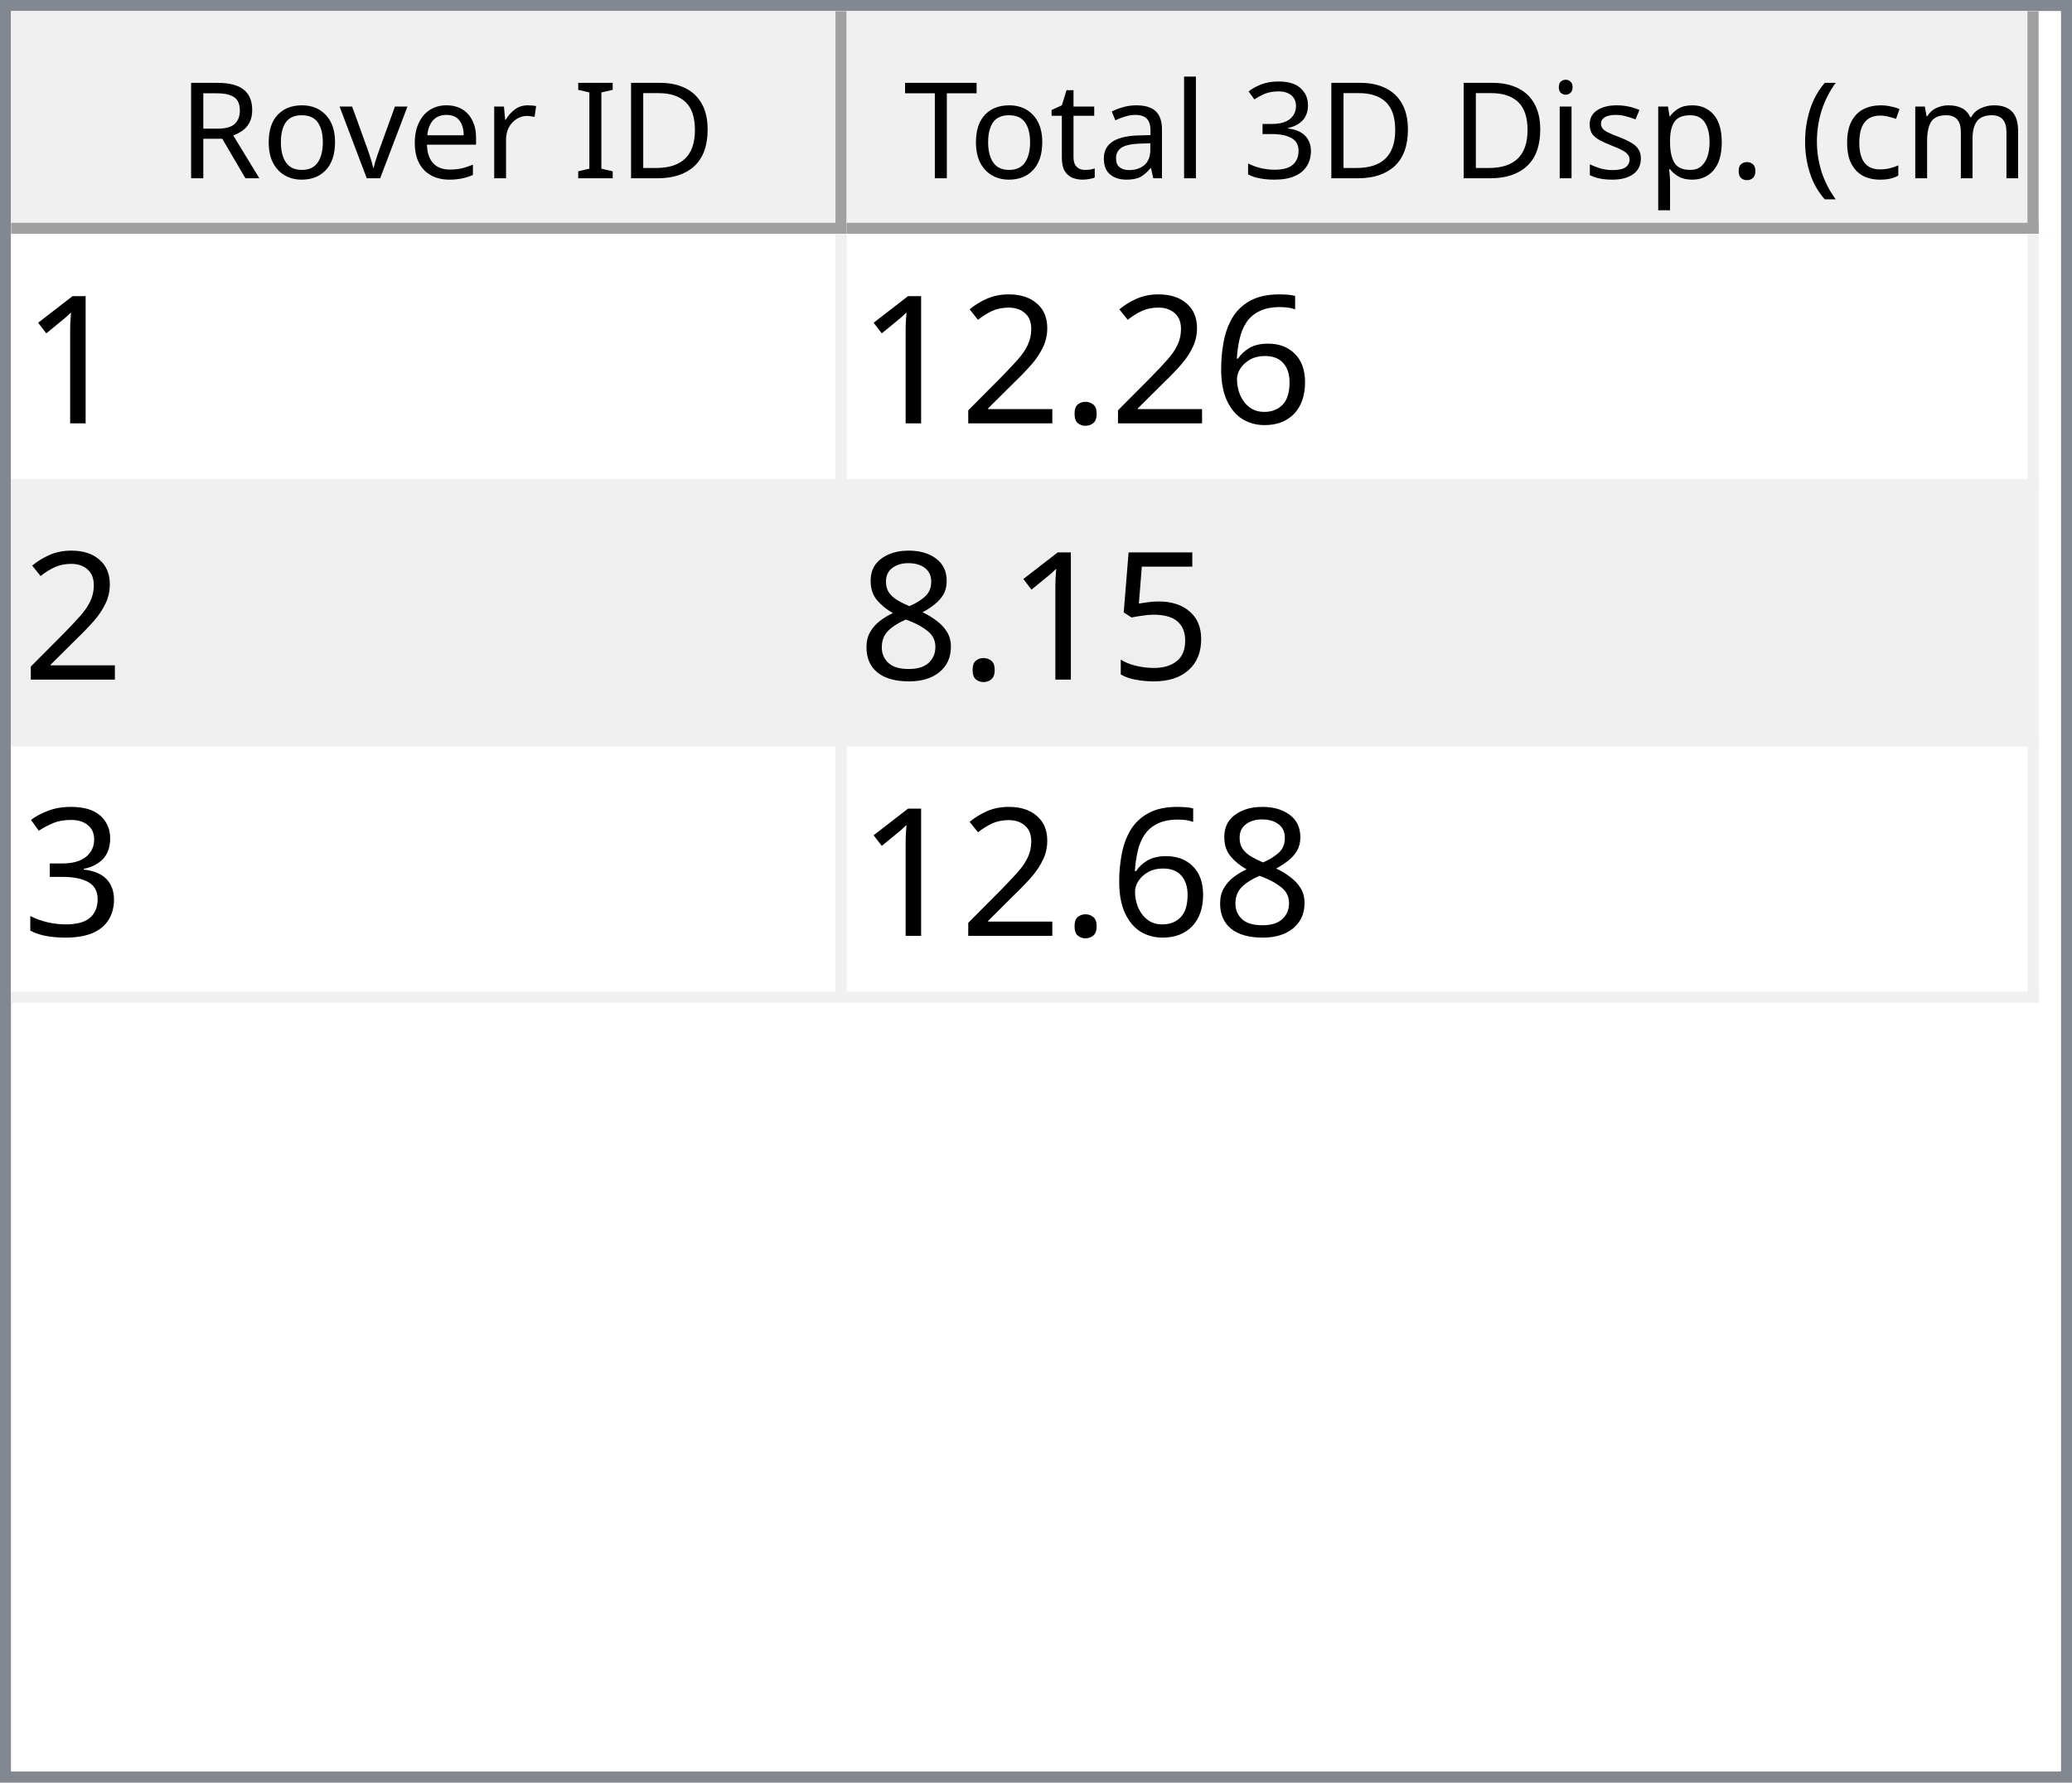
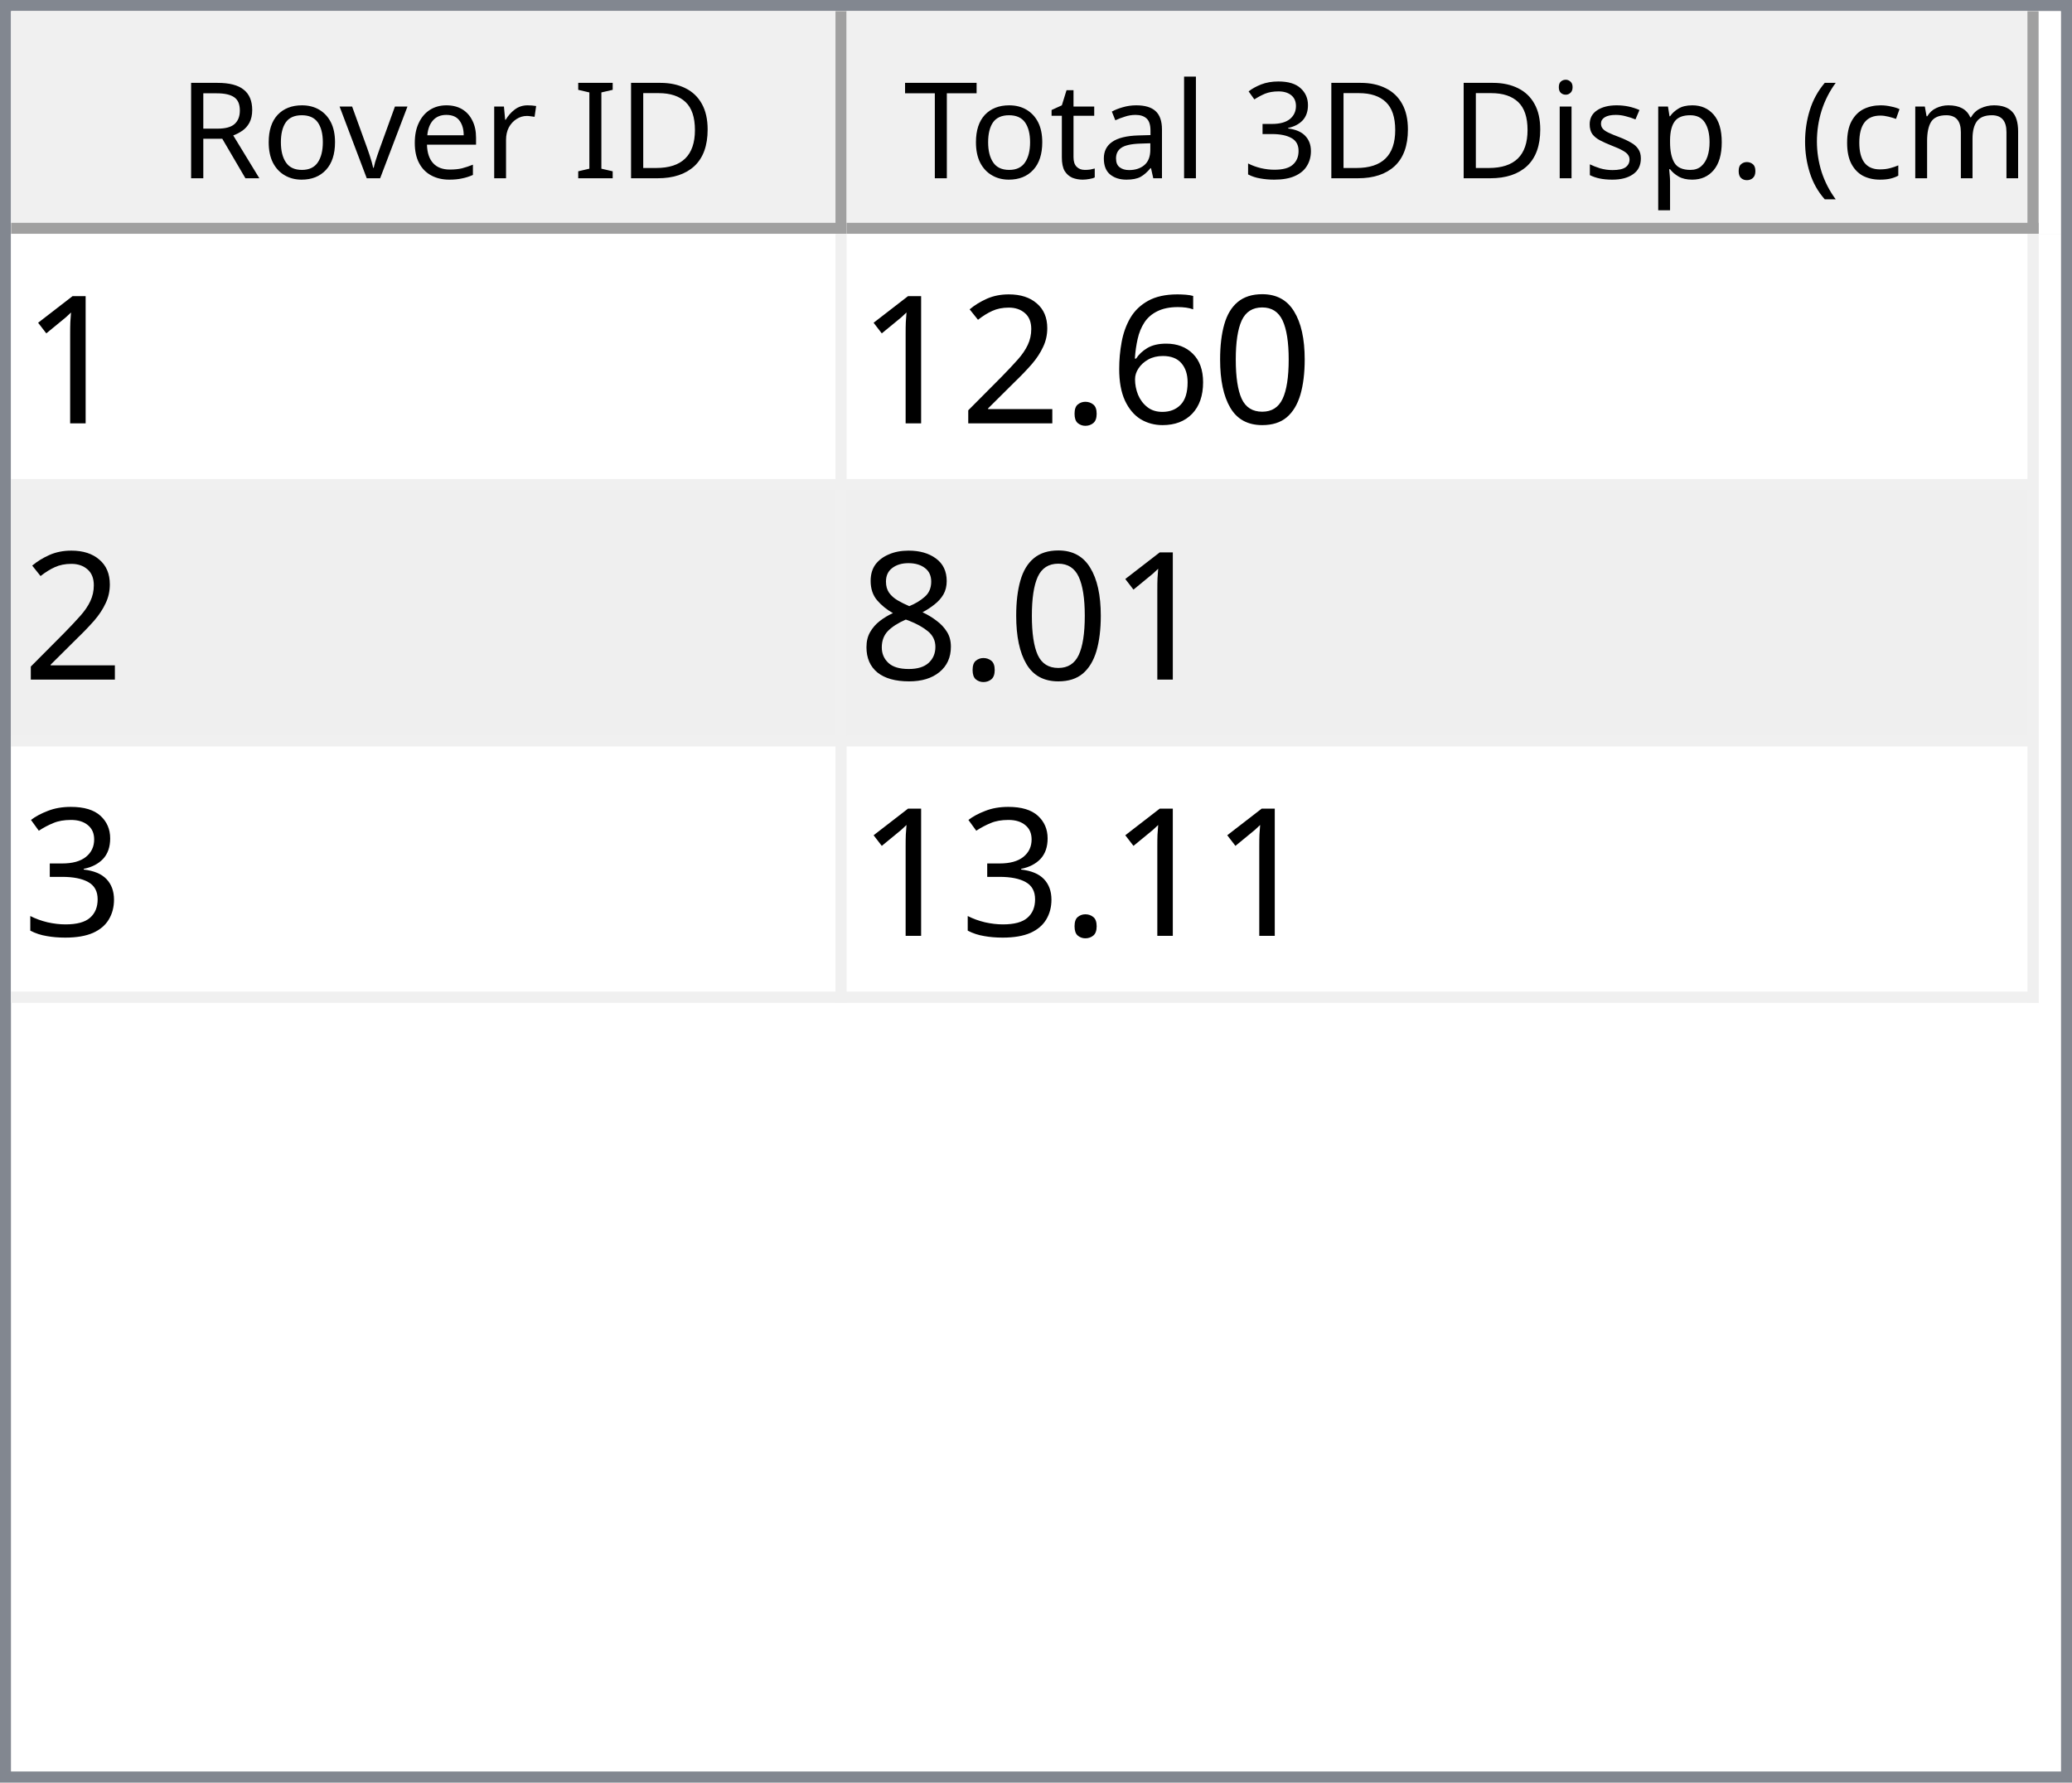
<svg xmlns="http://www.w3.org/2000/svg" style="fill-opacity:1; color-rendering:auto; color-interpolation:auto; text-rendering:auto; stroke:black; stroke-linecap:square; stroke-miterlimit:10; shape-rendering:auto; stroke-opacity:1; fill:black; stroke-dasharray:none; font-weight:normal; stroke-width:1; font-family:'Dialog'; font-style:normal; stroke-linejoin:miter; font-size:12px; stroke-dashoffset:0; image-rendering:auto;" width="186" height="160">
  <defs id="genericDefs" />
  <g>
    <defs id="defs1">
      <clipPath clipPathUnits="userSpaceOnUse" id="clipPath1">
        <path d="M0 0 L186 0 L186 160 L0 160 L0 0 Z" />
      </clipPath>
      <clipPath clipPathUnits="userSpaceOnUse" id="clipPath2">
        <path d="M0 0 L0 160 L186 160 L186 0 Z" />
      </clipPath>
      <clipPath clipPathUnits="userSpaceOnUse" id="clipPath3">
        <path d="M0 0 L0 20 L184 20 L184 0 Z" />
      </clipPath>
      <clipPath clipPathUnits="userSpaceOnUse" id="clipPath4">
        <path d="M0 0 L0 20 L75 20 L75 0 Z" />
      </clipPath>
      <clipPath clipPathUnits="userSpaceOnUse" id="clipPath5">
        <path d="M1 1 L1 19 L74 19 L74 1 Z" />
      </clipPath>
      <clipPath clipPathUnits="userSpaceOnUse" id="clipPath6">
        <path d="M0 0 L0 18 L73 18 L73 0 Z" />
      </clipPath>
      <clipPath clipPathUnits="userSpaceOnUse" id="clipPath7">
        <path d="M-0.5 -0.5 L-0.5 19.5 L74.5 19.5 L74.5 -0.5 Z" />
      </clipPath>
      <clipPath clipPathUnits="userSpaceOnUse" id="clipPath8">
        <path d="M0 0 L0 20 L107 20 L107 0 Z" />
      </clipPath>
      <clipPath clipPathUnits="userSpaceOnUse" id="clipPath9">
        <path d="M1 1 L1 19 L106 19 L106 1 Z" />
      </clipPath>
      <clipPath clipPathUnits="userSpaceOnUse" id="clipPath10">
        <path d="M0 0 L0 18 L105 18 L105 0 Z" />
      </clipPath>
      <clipPath clipPathUnits="userSpaceOnUse" id="clipPath11">
        <path d="M-0.5 -0.5 L-0.5 19.5 L106.5 19.5 L106.5 -0.5 Z" />
      </clipPath>
      <clipPath clipPathUnits="userSpaceOnUse" id="clipPath12">
        <path d="M0 0 L0 138 L184 138 L184 0 Z" />
      </clipPath>
      <clipPath clipPathUnits="userSpaceOnUse" id="clipPath13">
        <path d="M0 0 L0 69 L182 69 L182 0 Z" />
      </clipPath>
      <clipPath clipPathUnits="userSpaceOnUse" id="clipPath14">
        <path d="M-0.5 -0.5 L-0.5 68.5 L181.5 68.5 L181.5 -0.5 Z" />
      </clipPath>
      <clipPath clipPathUnits="userSpaceOnUse" id="clipPath15">
        <path d="M0 0 L0 22 L74 22 L74 0 Z" />
      </clipPath>
      <clipPath clipPathUnits="userSpaceOnUse" id="clipPath16">
        <path d="M0 0 L0 22 L106 22 L106 0 Z" />
      </clipPath>
      <font horiz-adv-x="64.551" id="font1">
        <font-face ascent="107.91" descent="25.098" units-per-em="100" style="font-style:normal; font-family:Segoe UI; font-weight:normal;" />
        <missing-glyph horiz-adv-x="64.551" d="M8.109 0 L8.109 68.266 L56.453 68.266 L56.453 0 L8.109 0 ZM15.328 7.234 L49.219 7.234 L49.219 61.031 L15.328 61.031 L15.328 7.234 Z" />
        <glyph unicode="D" horiz-adv-x="70.117" d="M9.188 0 L9.188 70.016 L28.516 70.016 Q65.531 70.016 65.531 35.891 Q65.531 19.672 55.25 9.836 Q44.969 0 27.734 0 L9.188 0 ZM17.391 62.594 L17.391 7.422 L27.828 7.422 Q41.609 7.422 49.273 14.797 Q56.938 22.172 56.938 35.688 Q56.938 62.594 28.328 62.594 L17.391 62.594 Z" />
        <glyph unicode="I" horiz-adv-x="26.611" d="M17.391 0 L9.188 0 L9.188 70.016 L17.391 70.016 L17.391 0 Z" />
        <glyph unicode=" " horiz-adv-x="27.393" d="" />
        <glyph unicode="r" horiz-adv-x="34.766" d="M34.188 41.891 Q32.078 43.5 28.125 43.5 Q23 43.5 19.555 38.672 Q16.109 33.844 16.109 25.484 L16.109 0 L8.109 0 L8.109 50 L16.109 50 L16.109 39.703 L16.312 39.703 Q18.016 44.969 21.531 47.922 Q25.047 50.875 29.391 50.875 Q32.516 50.875 34.188 50.203 L34.188 41.891 Z" />
        <glyph unicode="e" horiz-adv-x="52.295" d="M48.297 23 L12.984 23 Q13.188 14.656 17.484 10.109 Q21.781 5.562 29.297 5.562 Q37.75 5.562 44.828 11.141 L44.828 3.609 Q38.234 -1.172 27.391 -1.172 Q16.797 -1.172 10.742 5.641 Q4.688 12.453 4.688 24.812 Q4.688 36.469 11.305 43.82 Q17.922 51.172 27.734 51.172 Q37.547 51.172 42.922 44.828 Q48.297 38.484 48.297 27.203 L48.297 23 ZM40.094 29.781 Q40.047 36.719 36.75 40.578 Q33.453 44.438 27.594 44.438 Q21.922 44.438 17.969 40.383 Q14.016 36.328 13.094 29.781 L40.094 29.781 Z" />
        <glyph unicode="v" horiz-adv-x="47.9" d="M47.406 50 L27.484 0 L19.625 0 L0.688 50 L9.469 50 L22.172 13.672 Q23.578 9.672 23.922 6.688 L24.125 6.688 Q24.609 10.453 25.688 13.484 L38.969 50 L47.406 50 Z" />
        <glyph unicode="o" horiz-adv-x="58.594" d="M29 -1.172 Q17.922 -1.172 11.305 5.836 Q4.688 12.844 4.688 24.422 Q4.688 37.016 11.57 44.094 Q18.453 51.172 30.172 51.172 Q41.359 51.172 47.633 44.289 Q53.906 37.406 53.906 25.203 Q53.906 13.234 47.141 6.031 Q40.375 -1.172 29 -1.172 ZM29.594 44.438 Q21.875 44.438 17.383 39.188 Q12.891 33.938 12.891 24.703 Q12.891 15.828 17.43 10.695 Q21.969 5.562 29.594 5.562 Q37.359 5.562 41.531 10.594 Q45.703 15.625 45.703 24.906 Q45.703 34.281 41.531 39.359 Q37.359 44.438 29.594 44.438 Z" />
        <glyph unicode="R" horiz-adv-x="59.814" d="M59.375 0 L49.609 0 L37.891 19.625 Q36.281 22.359 34.766 24.289 Q33.25 26.219 31.664 27.438 Q30.078 28.656 28.25 29.219 Q26.422 29.781 24.125 29.781 L17.391 29.781 L17.391 0 L9.188 0 L9.188 70.016 L30.078 70.016 Q34.672 70.016 38.555 68.867 Q42.438 67.719 45.289 65.375 Q48.141 63.031 49.758 59.547 Q51.375 56.062 51.375 51.375 Q51.375 47.703 50.273 44.656 Q49.172 41.609 47.148 39.211 Q45.125 36.812 42.266 35.133 Q39.406 33.453 35.844 32.516 L35.844 32.328 Q37.594 31.547 38.891 30.547 Q40.188 29.547 41.359 28.18 Q42.531 26.812 43.68 25.078 Q44.828 23.344 46.234 21.047 L59.375 0 ZM17.391 62.594 L17.391 37.203 L28.516 37.203 Q31.594 37.203 34.203 38.133 Q36.812 39.062 38.719 40.797 Q40.625 42.531 41.703 45.047 Q42.781 47.562 42.781 50.688 Q42.781 56.297 39.141 59.445 Q35.5 62.594 28.609 62.594 L17.391 62.594 Z" />
        <glyph unicode=")" horiz-adv-x="30.176" d="M8.297 -15.922 L1.172 -15.922 Q16.406 2.344 16.406 26.812 Q16.406 51.469 1.078 70.016 L8.297 70.016 Q23.531 52.156 23.531 26.703 Q23.531 1.375 8.297 -15.922 Z" />
        <glyph unicode="m" horiz-adv-x="86.133" d="M79.109 0 L71.094 0 L71.094 28.719 Q71.094 37.016 68.531 40.727 Q65.969 44.438 59.906 44.438 Q54.781 44.438 51.195 39.75 Q47.609 35.062 47.609 28.516 L47.609 0 L39.594 0 L39.594 29.688 Q39.594 44.438 28.219 44.438 Q22.953 44.438 19.531 40.016 Q16.109 35.594 16.109 28.516 L16.109 0 L8.109 0 L8.109 50 L16.109 50 L16.109 42.094 L16.312 42.094 Q21.625 51.172 31.844 51.172 Q36.969 51.172 40.773 48.312 Q44.578 45.453 46 40.828 Q51.562 51.172 62.594 51.172 Q79.109 51.172 79.109 30.812 L79.109 0 Z" />
        <glyph unicode="c" horiz-adv-x="46.191" d="M42.188 2.297 Q36.422 -1.172 28.516 -1.172 Q17.828 -1.172 11.258 5.789 Q4.688 12.75 4.688 23.828 Q4.688 36.188 11.766 43.68 Q18.844 51.172 30.672 51.172 Q37.25 51.172 42.281 48.734 L42.281 40.531 Q36.719 44.438 30.375 44.438 Q22.703 44.438 17.797 38.945 Q12.891 33.453 12.891 24.516 Q12.891 15.719 17.508 10.641 Q22.125 5.562 29.891 5.562 Q36.422 5.562 42.188 9.906 L42.188 2.297 Z" />
        <glyph unicode="(" horiz-adv-x="30.176" d="M29.109 -15.922 L21.969 -15.922 Q6.844 1.375 6.844 26.703 Q6.844 52.156 21.969 70.016 L29.203 70.016 Q13.875 51.469 13.875 26.812 Q13.875 2.344 29.109 -15.922 Z" />
        <glyph unicode="." horiz-adv-x="21.68" d="M10.891 -1.078 Q8.641 -1.078 7.055 0.539 Q5.469 2.156 5.469 4.391 Q5.469 6.641 7.055 8.273 Q8.641 9.906 10.891 9.906 Q13.188 9.906 14.797 8.273 Q16.406 6.641 16.406 4.391 Q16.406 2.156 14.797 0.539 Q13.188 -1.078 10.891 -1.078 Z" />
        <glyph unicode="p" horiz-adv-x="58.789" d="M16.312 7.234 L16.109 7.234 L16.109 -23 L8.109 -23 L8.109 50 L16.109 50 L16.109 41.219 L16.312 41.219 Q22.219 51.172 33.594 51.172 Q43.266 51.172 48.688 44.461 Q54.109 37.75 54.109 26.469 Q54.109 13.922 48 6.375 Q41.891 -1.172 31.297 -1.172 Q21.578 -1.172 16.312 7.234 ZM16.109 27.391 L16.109 20.406 Q16.109 14.203 20.141 9.883 Q24.172 5.562 30.375 5.562 Q37.641 5.562 41.773 11.133 Q45.906 16.703 45.906 26.609 Q45.906 34.969 42.047 39.703 Q38.188 44.438 31.594 44.438 Q24.609 44.438 20.359 39.578 Q16.109 34.719 16.109 27.391 Z" />
        <glyph unicode="s" horiz-adv-x="42.432" d="M5.078 1.812 L5.078 10.406 Q11.625 5.562 19.484 5.562 Q30.031 5.562 30.031 12.594 Q30.031 14.594 29.125 15.992 Q28.219 17.391 26.68 18.461 Q25.141 19.531 23.07 20.383 Q21 21.234 18.609 22.172 Q15.281 23.484 12.766 24.828 Q10.25 26.172 8.57 27.859 Q6.891 29.547 6.031 31.695 Q5.172 33.844 5.172 36.719 Q5.172 40.234 6.789 42.945 Q8.406 45.656 11.086 47.484 Q13.766 49.312 17.211 50.242 Q20.656 51.172 24.312 51.172 Q30.812 51.172 35.938 48.922 L35.938 40.828 Q30.422 44.438 23.25 44.438 Q21 44.438 19.195 43.922 Q17.391 43.406 16.094 42.477 Q14.797 41.547 14.086 40.258 Q13.375 38.969 13.375 37.406 Q13.375 35.453 14.086 34.133 Q14.797 32.812 16.164 31.789 Q17.531 30.766 19.484 29.938 Q21.438 29.109 23.922 28.125 Q27.25 26.859 29.883 25.516 Q32.516 24.172 34.375 22.484 Q36.234 20.797 37.234 18.602 Q38.234 16.406 38.234 13.375 Q38.234 9.672 36.602 6.938 Q34.969 4.203 32.234 2.398 Q29.5 0.594 25.93 -0.289 Q22.359 -1.172 18.453 -1.172 Q10.75 -1.172 5.078 1.812 Z" />
        <glyph unicode="i" horiz-adv-x="24.219" d="M12.203 62.703 Q10.062 62.703 8.547 64.164 Q7.031 65.625 7.031 67.875 Q7.031 70.125 8.547 71.609 Q10.062 73.094 12.203 73.094 Q14.406 73.094 15.945 71.609 Q17.484 70.125 17.484 67.875 Q17.484 65.719 15.945 64.211 Q14.406 62.703 12.203 62.703 ZM16.109 0 L8.109 0 L8.109 50 L16.109 50 L16.109 0 Z" />
        <glyph unicode="3" horiz-adv-x="53.906" d="M46.531 19.828 Q46.531 15.094 44.75 11.211 Q42.969 7.328 39.719 4.57 Q36.469 1.812 31.93 0.297 Q27.391 -1.219 21.922 -1.219 Q11.922 -1.219 6 2.594 L6 11.188 Q13.094 5.609 22.219 5.609 Q25.875 5.609 28.828 6.539 Q31.781 7.469 33.906 9.227 Q36.031 10.984 37.18 13.477 Q38.328 15.969 38.328 19.094 Q38.328 32.812 18.797 32.812 L12.984 32.812 L12.984 39.594 L18.5 39.594 Q35.797 39.594 35.797 52.484 Q35.797 64.406 22.609 64.406 Q15.188 64.406 8.688 59.422 L8.688 67.188 Q15.375 71.188 24.609 71.188 Q29 71.188 32.57 69.969 Q36.141 68.75 38.68 66.555 Q41.219 64.359 42.609 61.281 Q44 58.203 44 54.5 Q44 40.672 30.031 36.719 L30.031 36.531 Q33.594 36.141 36.625 34.797 Q39.656 33.453 41.852 31.305 Q44.047 29.156 45.289 26.25 Q46.531 23.344 46.531 19.828 Z" />
        <glyph unicode="l" horiz-adv-x="24.219" d="M16.109 0 L8.109 0 L8.109 74.031 L16.109 74.031 L16.109 0 Z" />
        <glyph unicode="a" horiz-adv-x="50.879" d="M43.891 0 L35.891 0 L35.891 7.812 L35.688 7.812 Q30.469 -1.172 20.312 -1.172 Q12.844 -1.172 8.617 2.781 Q4.391 6.734 4.391 13.281 Q4.391 27.297 20.906 29.594 L35.891 31.688 Q35.891 44.438 25.594 44.438 Q16.547 44.438 9.281 38.281 L9.281 46.484 Q16.656 51.172 26.266 51.172 Q43.891 51.172 43.891 32.516 L43.891 0 ZM35.891 25.297 L23.828 23.641 Q18.266 22.859 15.43 20.875 Q12.594 18.891 12.594 13.875 Q12.594 10.203 15.211 7.883 Q17.828 5.562 22.172 5.562 Q28.125 5.562 32.008 9.742 Q35.891 13.922 35.891 20.312 L35.891 25.297 Z" />
        <glyph unicode="t" horiz-adv-x="33.887" d="M31.297 0.484 Q28.469 -1.078 23.828 -1.078 Q10.688 -1.078 10.688 13.578 L10.688 43.172 L2.094 43.172 L2.094 50 L10.688 50 L10.688 62.203 L18.703 64.797 L18.703 50 L31.297 50 L31.297 43.172 L18.703 43.172 L18.703 14.984 Q18.703 9.969 20.414 7.82 Q22.125 5.672 26.078 5.672 Q29.109 5.672 31.297 7.328 L31.297 0.484 Z" />
        <glyph unicode="T" horiz-adv-x="52.393" d="M50.594 62.594 L30.375 62.594 L30.375 0 L22.172 0 L22.172 62.594 L2 62.594 L2 70.016 L50.594 70.016 L50.594 62.594 Z" />
      </font>
      <font horiz-adv-x="75.0" id="font2">
        <font-face ascent="100.537" descent="21.973" units-per-em="100" style="font-style:normal; font-family:sans-serif; font-weight:normal;" />
        <missing-glyph horiz-adv-x="75.0" d="M12.5 0 L12.5 62.5 L62.5 62.5 L62.5 0 L12.5 0 ZM14.062 1.562 L60.938 1.562 L60.938 60.938 L14.062 60.938 L14.062 1.562 Z" />
        <glyph unicode="1" horiz-adv-x="55.615" d="M37.25 0 L28.469 0 L28.469 56 Q25.297 52.984 20.141 49.953 Q14.984 46.922 10.891 45.406 L10.891 53.906 Q18.266 57.375 23.781 62.305 Q29.297 67.234 31.594 71.875 L37.25 71.875 L37.25 0 Z" />
+         <glyph unicode="0" horiz-adv-x="55.615" d="M4.156 35.297 Q4.156 48 6.766 55.742 Q9.375 63.484 14.523 67.68 Q19.672 71.875 27.484 71.875 Q33.25 71.875 37.594 69.555 Q41.938 67.234 44.773 62.867 Q47.609 58.5 49.219 52.227 Q50.828 45.953 50.828 35.297 Q50.828 22.703 48.242 14.969 Q45.656 7.234 40.508 3.008 Q35.359 -1.219 27.484 -1.219 Q17.141 -1.219 11.234 6.203 Q4.156 15.141 4.156 35.297 ZM13.188 35.297 Q13.188 17.672 17.312 11.836 Q21.438 6 27.484 6 Q33.547 6 37.672 11.859 Q41.797 17.719 41.797 35.297 Q41.797 52.984 37.672 58.789 Q33.547 64.594 27.391 64.594 Q21.344 64.594 17.719 59.469 Q13.188 52.938 13.188 35.297 Z" />
        <glyph unicode="6" horiz-adv-x="55.615" d="M49.75 54.047 L41.016 53.375 Q39.844 58.547 37.703 60.891 Q34.125 64.656 28.906 64.656 Q24.703 64.656 21.531 62.312 Q17.391 59.281 14.992 53.469 Q12.594 47.656 12.5 36.922 Q15.672 41.75 20.266 44.094 Q24.859 46.438 29.891 46.438 Q38.672 46.438 44.852 39.969 Q51.031 33.5 51.031 23.25 Q51.031 16.5 48.125 10.719 Q45.219 4.938 40.141 1.859 Q35.062 -1.219 28.609 -1.219 Q17.625 -1.219 10.695 6.859 Q3.766 14.938 3.766 33.5 Q3.766 54.25 11.422 63.672 Q18.109 71.875 29.438 71.875 Q37.891 71.875 43.289 67.141 Q48.688 62.406 49.75 54.047 ZM13.875 23.188 Q13.875 18.656 15.797 14.508 Q17.719 10.359 21.188 8.18 Q24.656 6 28.469 6 Q34.031 6 38.039 10.492 Q42.047 14.984 42.047 22.703 Q42.047 30.125 38.086 34.398 Q34.125 38.672 28.125 38.672 Q22.172 38.672 18.023 34.398 Q13.875 30.125 13.875 23.188 Z" />
        <glyph unicode="." horiz-adv-x="27.783" d="M9.078 0 L9.078 10.016 L19.094 10.016 L19.094 0 L9.078 0 Z" />
        <glyph unicode="2" horiz-adv-x="55.615" d="M50.344 8.453 L50.344 0 L3.031 0 Q2.938 3.172 4.047 6.109 Q5.859 10.938 9.836 15.625 Q13.812 20.312 21.344 26.469 Q33.016 36.031 37.117 41.625 Q41.219 47.219 41.219 52.203 Q41.219 57.422 37.477 61.008 Q33.734 64.594 27.734 64.594 Q21.391 64.594 17.578 60.789 Q13.766 56.984 13.719 50.25 L4.688 51.172 Q5.609 61.281 11.664 66.578 Q17.719 71.875 27.938 71.875 Q38.234 71.875 44.242 66.164 Q50.25 60.453 50.25 52 Q50.25 47.703 48.492 43.555 Q46.734 39.406 42.656 34.812 Q38.578 30.219 29.109 22.219 Q21.188 15.578 18.945 13.211 Q16.703 10.844 15.234 8.453 L50.344 8.453 Z" />
-         <glyph unicode="5" horiz-adv-x="55.615" d="M4.156 18.75 L13.375 19.531 Q14.406 12.797 18.141 9.398 Q21.875 6 27.156 6 Q33.5 6 37.891 10.789 Q42.281 15.578 42.281 23.484 Q42.281 31 38.062 35.352 Q33.844 39.703 27 39.703 Q22.75 39.703 19.336 37.773 Q15.922 35.844 13.969 32.766 L5.719 33.844 L12.641 70.609 L48.25 70.609 L48.25 62.203 L19.672 62.203 L15.828 42.969 Q22.266 47.469 29.344 47.469 Q38.719 47.469 45.164 40.969 Q51.609 34.469 51.609 24.266 Q51.609 14.547 45.953 7.469 Q39.062 -1.219 27.156 -1.219 Q17.391 -1.219 11.211 4.25 Q5.031 9.719 4.156 18.75 Z" />
        <glyph unicode="8" horiz-adv-x="55.615" d="M17.672 38.812 Q12.203 40.828 9.57 44.539 Q6.938 48.25 6.938 53.422 Q6.938 61.234 12.555 66.555 Q18.172 71.875 27.484 71.875 Q36.859 71.875 42.578 66.43 Q48.297 60.984 48.297 53.172 Q48.297 48.188 45.68 44.508 Q43.062 40.828 37.75 38.812 Q44.344 36.672 47.781 31.883 Q51.219 27.094 51.219 20.453 Q51.219 11.281 44.727 5.031 Q38.234 -1.219 27.641 -1.219 Q17.047 -1.219 10.547 5.055 Q4.047 11.328 4.047 20.703 Q4.047 27.688 7.594 32.398 Q11.141 37.109 17.672 38.812 ZM15.922 53.719 Q15.922 48.641 19.195 45.414 Q22.469 42.188 27.688 42.188 Q32.766 42.188 36.016 45.383 Q39.266 48.578 39.266 53.219 Q39.266 58.062 35.914 61.359 Q32.562 64.656 27.594 64.656 Q22.562 64.656 19.242 61.43 Q15.922 58.203 15.922 53.719 ZM13.094 20.656 Q13.094 16.891 14.875 13.375 Q16.656 9.859 20.172 7.93 Q23.688 6 27.734 6 Q34.031 6 38.133 10.055 Q42.234 14.109 42.234 20.359 Q42.234 26.703 38.016 30.859 Q33.797 35.016 27.438 35.016 Q21.234 35.016 17.164 30.914 Q13.094 26.812 13.094 20.656 Z" />
        <glyph unicode="3" horiz-adv-x="55.615" d="M4.203 18.891 L12.984 20.062 Q14.5 12.594 18.141 9.297 Q21.781 6 27 6 Q33.203 6 37.477 10.297 Q41.75 14.594 41.75 20.953 Q41.75 27 37.797 30.93 Q33.844 34.859 27.734 34.859 Q25.25 34.859 21.531 33.891 L22.516 41.609 Q23.391 41.5 23.922 41.5 Q29.547 41.5 34.039 44.43 Q38.531 47.359 38.531 53.469 Q38.531 58.297 35.258 61.477 Q31.984 64.656 26.812 64.656 Q21.688 64.656 18.266 61.43 Q14.844 58.203 13.875 51.766 L5.078 53.328 Q6.688 62.156 12.398 67.016 Q18.109 71.875 26.609 71.875 Q32.469 71.875 37.398 69.359 Q42.328 66.844 44.945 62.5 Q47.562 58.156 47.562 53.266 Q47.562 48.641 45.07 44.828 Q42.578 41.016 37.703 38.766 Q44.047 37.312 47.562 32.695 Q51.078 28.078 51.078 21.141 Q51.078 11.766 44.242 5.25 Q37.406 -1.266 26.953 -1.266 Q17.531 -1.266 11.305 4.352 Q5.078 9.969 4.203 18.891 Z" />
      </font>
    </defs>
    <g style="fill:white; stroke:white;">
      <rect x="0" y="0" width="186" style="clip-path:url(#clipPath1); stroke:none;" height="160" />
    </g>
    <g style="fill:white; text-rendering:optimizeSpeed; color-rendering:optimizeSpeed; image-rendering:optimizeSpeed; shape-rendering:crispEdges; stroke:white; color-interpolation:sRGB;">
      <rect x="0" width="186" height="160" y="0" style="stroke:none;" />
      <path style="stroke:none;" d="M0 160 L186 160 L186 0 L0 0 Z" />
    </g>
    <g style="fill:rgb(240,240,240); font-family:'Segoe UI'; stroke:rgb(240,240,240);">
      <rect x="0" y="0" width="186" style="clip-path:url(#clipPath2); stroke:none;" height="160" />
    </g>
    <g style="fill:rgb(130,135,144); font-family:'Segoe UI'; stroke:rgb(130,135,144);">
      <path d="M0 0 L186 0 L186 160 L0 160 L0 0 ZM1 1 L185 1 L185 159 L1 159 L1 1 Z" style="fill-rule:evenodd; clip-path:url(#clipPath2); stroke:none;" />
    </g>
    <g style="fill:white; font-family:'Segoe UI'; stroke:white;" transform="translate(1,1)">
      <rect x="0" y="0" width="184" style="clip-path:url(#clipPath3); stroke:none;" height="20" />
    </g>
    <g style="fill:rgb(240,240,240); font-family:'Segoe UI'; stroke:rgb(240,240,240);" transform="translate(1,1)">
      <rect x="0" y="0" width="75" style="clip-path:url(#clipPath4); stroke:none;" height="20" />
    </g>
    <g style="font-family:'Segoe UI';" transform="translate(2,2)">
      <text x="14" xml:space="preserve" y="14" style="clip-path:url(#clipPath6); stroke:none;">Rover ID</text>
    </g>
    <g style="fill:rgb(160,160,160); font-family:'Segoe UI'; stroke:rgb(160,160,160); stroke-linejoin:bevel;" transform="translate(1.5,1.5)">
      <line x1="74" x2="74" y1="0" style="fill:none; clip-path:url(#clipPath7);" y2="19" />
    </g>
    <g style="fill:rgb(160,160,160); font-family:'Segoe UI'; stroke:rgb(160,160,160); stroke-linejoin:bevel;" transform="matrix(1,0,0,1,1,1) translate(0.5,0.5)">
      <line x1="0" x2="74" y1="19" style="fill:none; clip-path:url(#clipPath7);" y2="19" />
    </g>
    <g style="fill:rgb(240,240,240); font-family:'Segoe UI'; stroke:rgb(240,240,240);" transform="translate(76,1)">
      <rect x="0" y="0" width="107" style="clip-path:url(#clipPath8); stroke:none;" height="20" />
    </g>
    <g style="font-family:'Segoe UI';" transform="translate(77,2)">
      <text x="1" xml:space="preserve" y="14" style="clip-path:url(#clipPath10); stroke:none;"> Total 3D Disp. (cm)</text>
    </g>
    <g style="fill:rgb(160,160,160); font-family:'Segoe UI'; stroke:rgb(160,160,160); stroke-linejoin:bevel;" transform="translate(76.5,1.5)">
      <line x1="106" x2="106" y1="0" style="fill:none; clip-path:url(#clipPath11);" y2="19" />
    </g>
    <g style="fill:rgb(160,160,160); font-family:'Segoe UI'; stroke:rgb(160,160,160); stroke-linejoin:bevel;" transform="matrix(1,0,0,1,76,1) translate(0.5,0.5)">
      <line x1="0" x2="106" y1="19" style="fill:none; clip-path:url(#clipPath11);" y2="19" />
    </g>
    <g style="fill:white; font-family:'Segoe UI'; stroke:white;" transform="translate(1,21)">
      <rect x="0" y="0" width="184" style="clip-path:url(#clipPath12); stroke:none;" height="138" />
    </g>
    <g style="fill:rgb(240,240,240); font-size:16px; font-family:sans-serif; stroke:rgb(240,240,240);" transform="translate(1,21)">
      <rect x="0" y="0" width="182" style="clip-path:url(#clipPath13); stroke:none;" height="69" />
      <line transform="translate(0.5,0.5)" x1="0" x2="181" y1="22" style="clip-path:url(#clipPath14); fill:none; stroke-linejoin:bevel;" y2="22" />
    </g>
    <g transform="matrix(1,0,0,1,1,21) translate(0.5,0.5)" style="fill:rgb(240,240,240); font-size:16px; font-family:sans-serif; stroke:rgb(240,240,240); stroke-linejoin:bevel;">
      <line x1="0" x2="181" y1="45" style="fill:none; clip-path:url(#clipPath14);" y2="45" />
    </g>
    <g transform="matrix(1,0,0,1,1,21) translate(0.5,0.5)" style="fill:rgb(240,240,240); font-size:16px; font-family:sans-serif; stroke:rgb(240,240,240); stroke-linejoin:bevel;">
      <line x1="0" x2="181" y1="68" style="fill:none; clip-path:url(#clipPath14);" y2="68" />
    </g>
    <g transform="matrix(1,0,0,1,1,21) translate(0.5,0.5)" style="fill:rgb(240,240,240); font-size:16px; font-family:sans-serif; stroke:rgb(240,240,240); stroke-linejoin:bevel;">
      <line x1="74" x2="74" y1="0" style="fill:none; clip-path:url(#clipPath14);" y2="68" />
    </g>
    <g transform="matrix(1,0,0,1,1,21) translate(0.5,0.5)" style="fill:rgb(240,240,240); font-size:16px; font-family:sans-serif; stroke:rgb(240,240,240); stroke-linejoin:bevel;">
      <line x1="181" x2="181" y1="0" style="fill:none; clip-path:url(#clipPath14);" y2="68" />
    </g>
    <g style="fill:white; font-size:16px; font-family:sans-serif; stroke:white;" transform="matrix(1,0,0,1,1,21)">
      <rect x="0" y="0" width="74" style="clip-path:url(#clipPath15); stroke:none;" height="22" />
      <text x="1" y="17" style="fill:black; clip-path:url(#clipPath15); stroke:none;" xml:space="preserve">1</text>
    </g>
    <g style="fill:white; font-size:16px; font-family:sans-serif; stroke:white;" transform="matrix(1,0,0,1,1,21) translate(75,0)">
      <rect x="0" y="0" width="106" style="clip-path:url(#clipPath16); stroke:none;" height="22" />
-       <text x="1" y="17" style="fill:black; clip-path:url(#clipPath16); stroke:none;" xml:space="preserve">12.26</text>
+       <text x="1" y="17" style="fill:black; clip-path:url(#clipPath16); stroke:none;" xml:space="preserve">12.60</text>
    </g>
    <g style="fill:rgb(239,239,239); font-size:16px; font-family:sans-serif; stroke:rgb(239,239,239);" transform="matrix(1,0,0,1,1,21) translate(0,23)">
      <rect x="0" y="0" width="74" style="clip-path:url(#clipPath15); stroke:none;" height="22" />
      <text x="1" y="17" style="fill:black; clip-path:url(#clipPath15); stroke:none;" xml:space="preserve">2</text>
    </g>
    <g style="fill:rgb(239,239,239); font-size:16px; font-family:sans-serif; stroke:rgb(239,239,239);" transform="matrix(1,0,0,1,1,21) translate(75,23)">
      <rect x="0" y="0" width="106" style="clip-path:url(#clipPath16); stroke:none;" height="22" />
-       <text x="1" y="17" style="fill:black; clip-path:url(#clipPath16); stroke:none;" xml:space="preserve">8.15</text>
+       <text x="1" y="17" style="fill:black; clip-path:url(#clipPath16); stroke:none;" xml:space="preserve">8.01</text>
    </g>
    <g style="fill:white; font-size:16px; font-family:sans-serif; stroke:white;" transform="matrix(1,0,0,1,1,21) translate(0,46)">
      <rect x="0" y="0" width="74" style="clip-path:url(#clipPath15); stroke:none;" height="22" />
      <text x="1" y="17" style="fill:black; clip-path:url(#clipPath15); stroke:none;" xml:space="preserve">3</text>
    </g>
    <g style="fill:white; font-size:16px; font-family:sans-serif; stroke:white;" transform="matrix(1,0,0,1,1,21) translate(75,46)">
      <rect x="0" y="0" width="106" style="clip-path:url(#clipPath16); stroke:none;" height="22" />
-       <text x="1" y="17" style="fill:black; clip-path:url(#clipPath16); stroke:none;" xml:space="preserve">12.68</text>
+       <text x="1" y="17" style="fill:black; clip-path:url(#clipPath16); stroke:none;" xml:space="preserve">13.11</text>
    </g>
  </g>
</svg>
